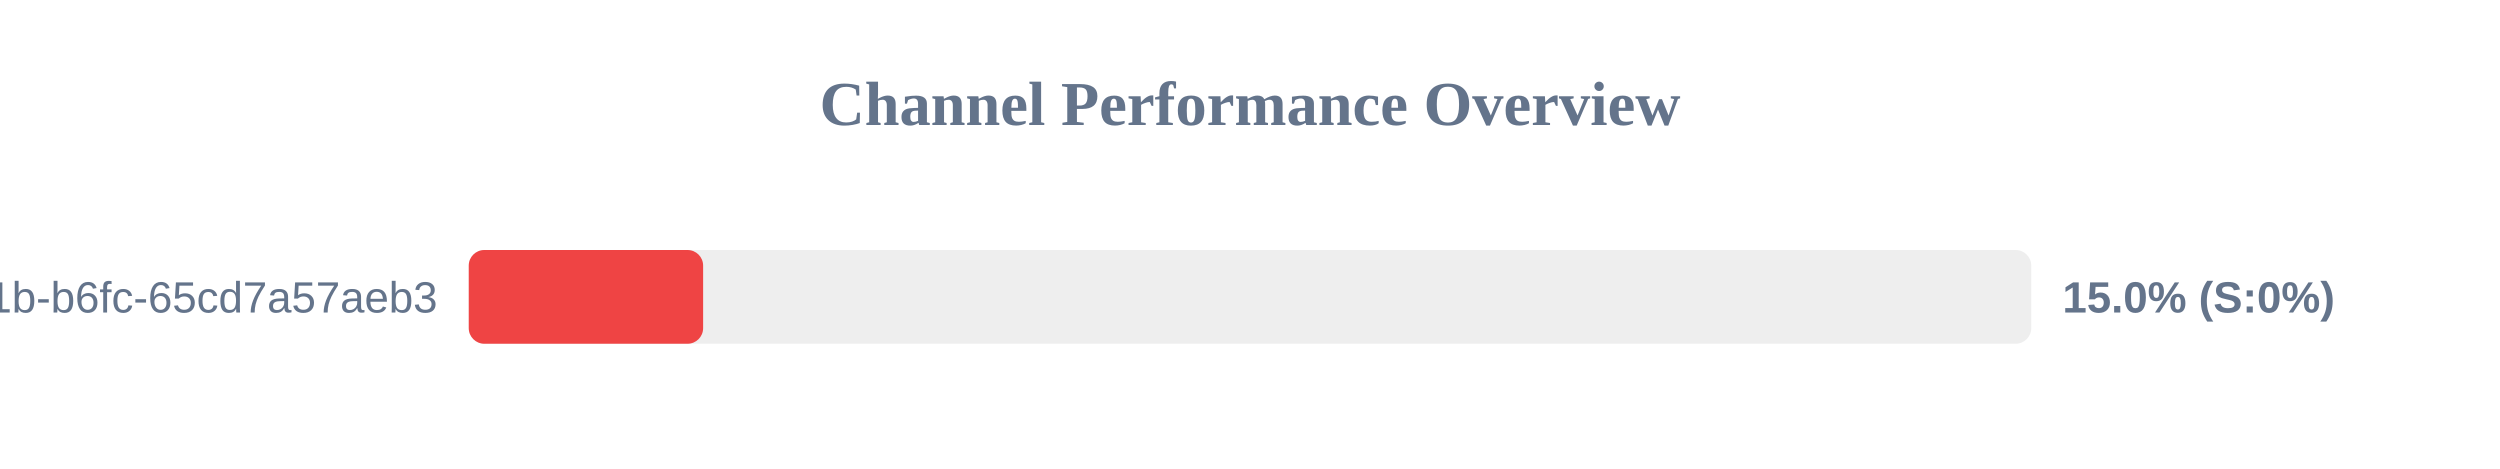
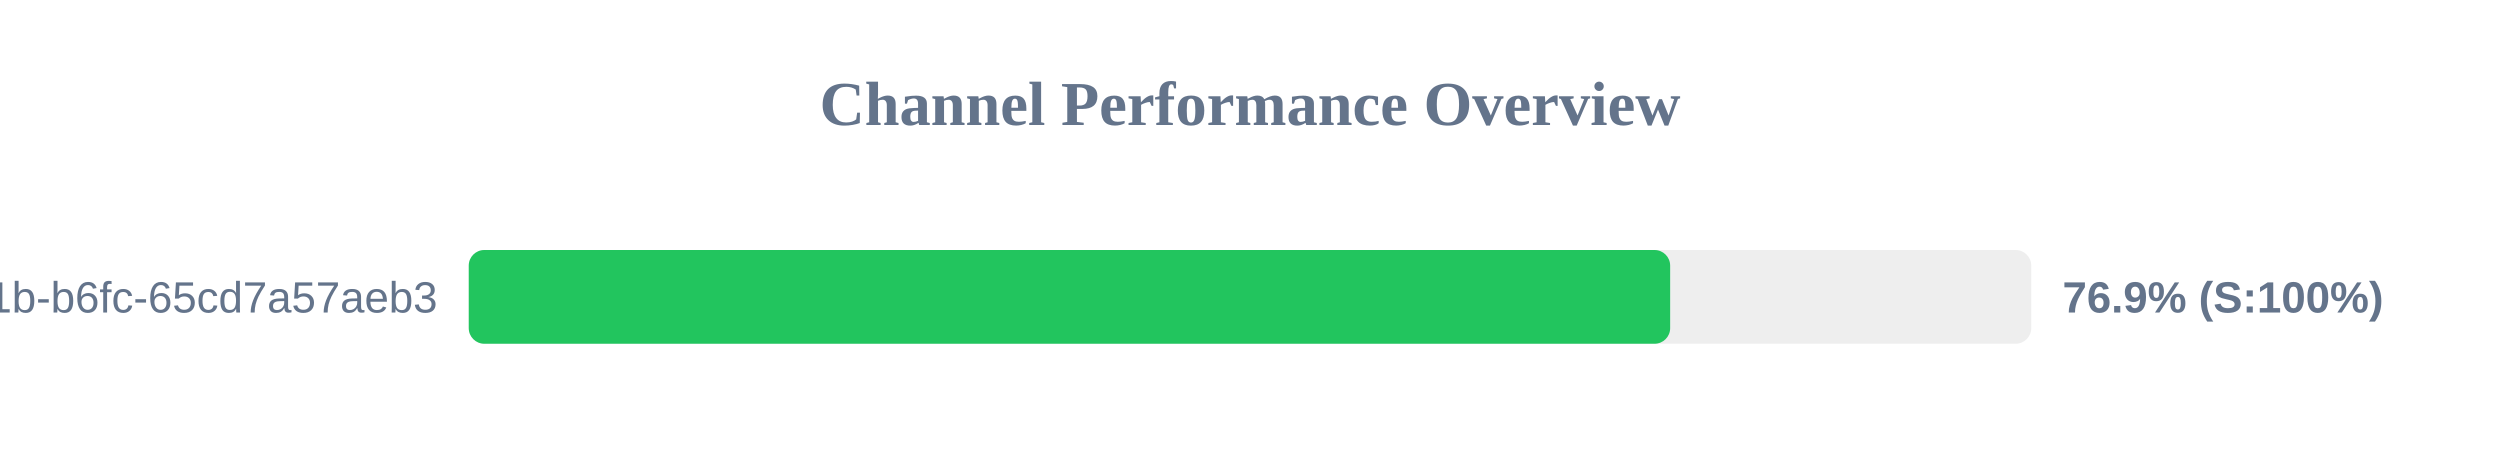
<svg xmlns="http://www.w3.org/2000/svg" width="800" height="150" version="1.1">
  <style>
        .row { font: 14px Arial; fill: #64748b; }
        .score { font: bold 14px Arial; fill: #64748b; }
    </style>
  <text x="400" y="40" text-anchor="middle" font-size="20px" font-weight="bold" fill="#64748b">Channel Performance Overview</text>
  <rect x="150" y="80" width="500" height="30" fill="#eee" rx="5" />
-   <rect x="150" y="80" width="75.0" height="30" fill="#ef4444" rx="5" />
+   <rect x="150" y="80" width="384.45" height="30" fill="#22c55e" rx="5" />
  <text x="140" y="100" text-anchor="end" class="row">?uuid=9c859345-959f-491b-b6fc-65cd7a57aeb3</text>
-   <text x="660" y="100" text-anchor="start" class="score">15.0% (S:0%)</text>
+   <text x="660" y="100" text-anchor="start" class="score">76.9% (S:100%)</text>
</svg>
